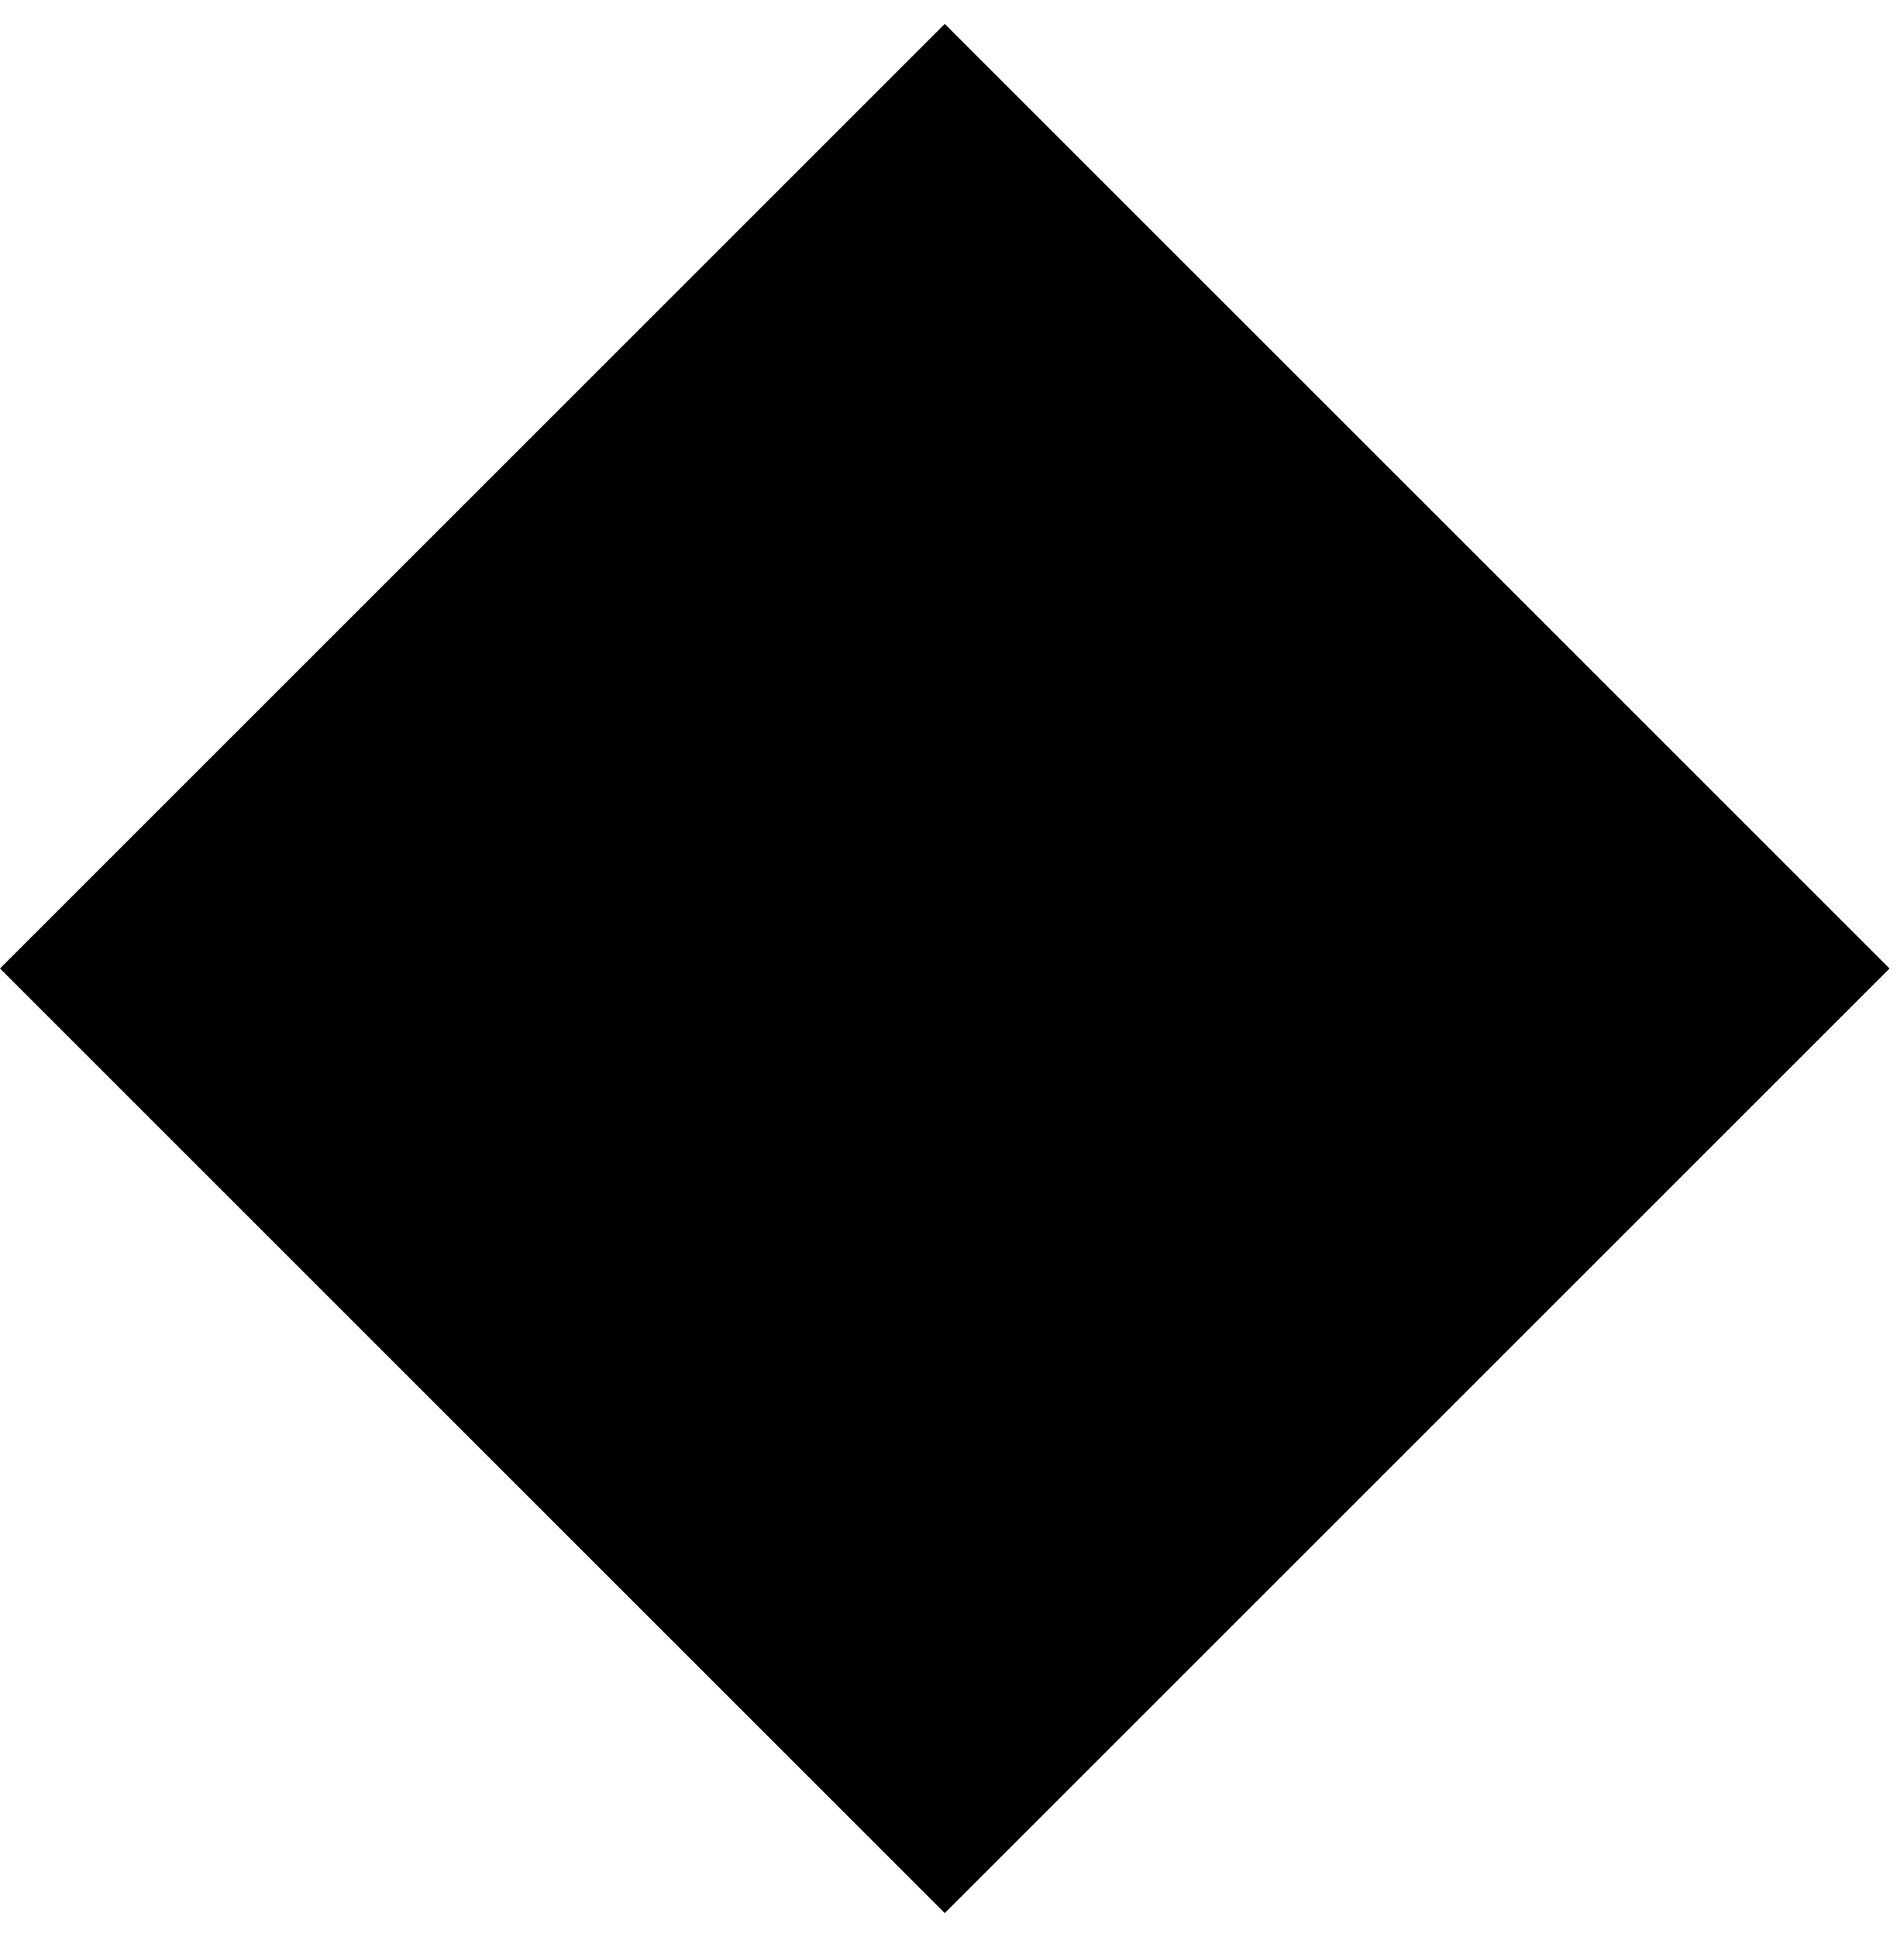
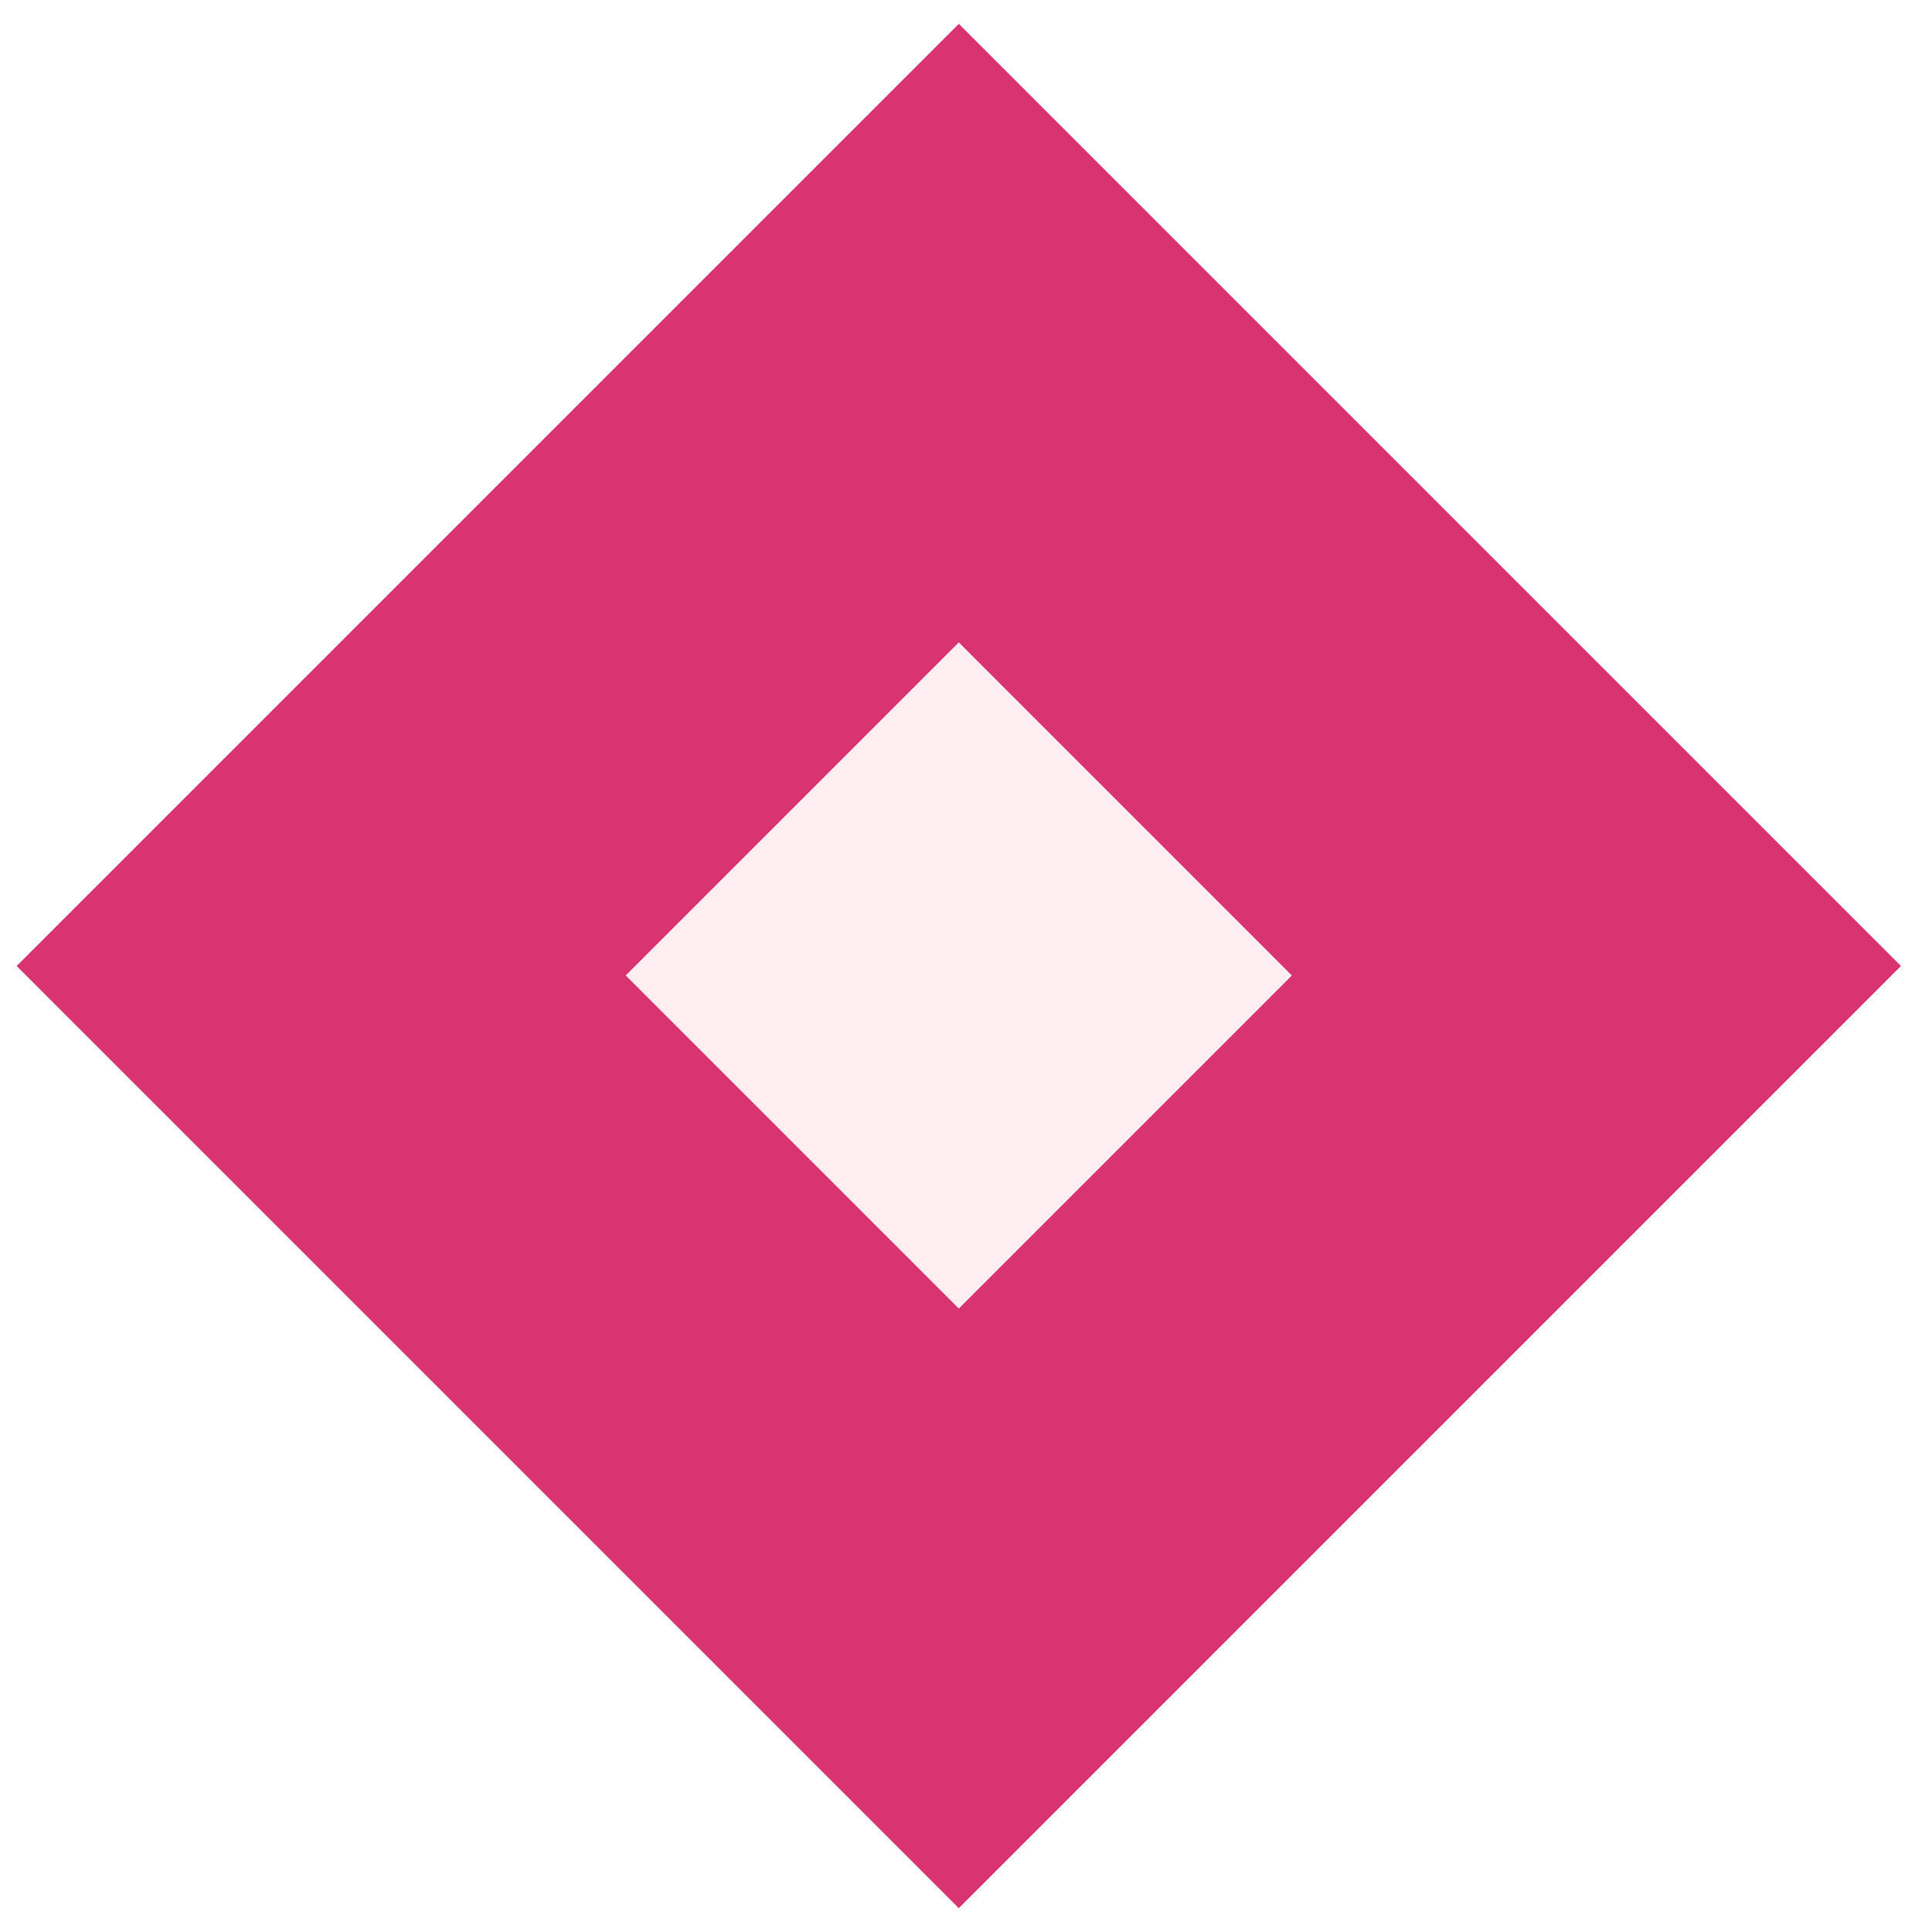
- <svg xmlns="http://www.w3.org/2000/svg" width="57" height="58" viewBox="0 0 57 58" fill="none">
-   <rect y="29" width="40" height="40" transform="rotate(-45 0 29)" fill="currentColor" />
+ <svg xmlns="http://www.w3.org/2000/svg" width="58" height="58" viewBox="0 0 58 58" fill="none">
+   <rect x="0.5" y="29" width="40" height="40" transform="rotate(-45 0.5 29)" fill="#DA3372" />
+   <rect x="18.784" y="29.284" width="14.142" height="14.142" transform="rotate(-45 18.7842 29.2842)" fill="#FFEEF1" />
</svg>
